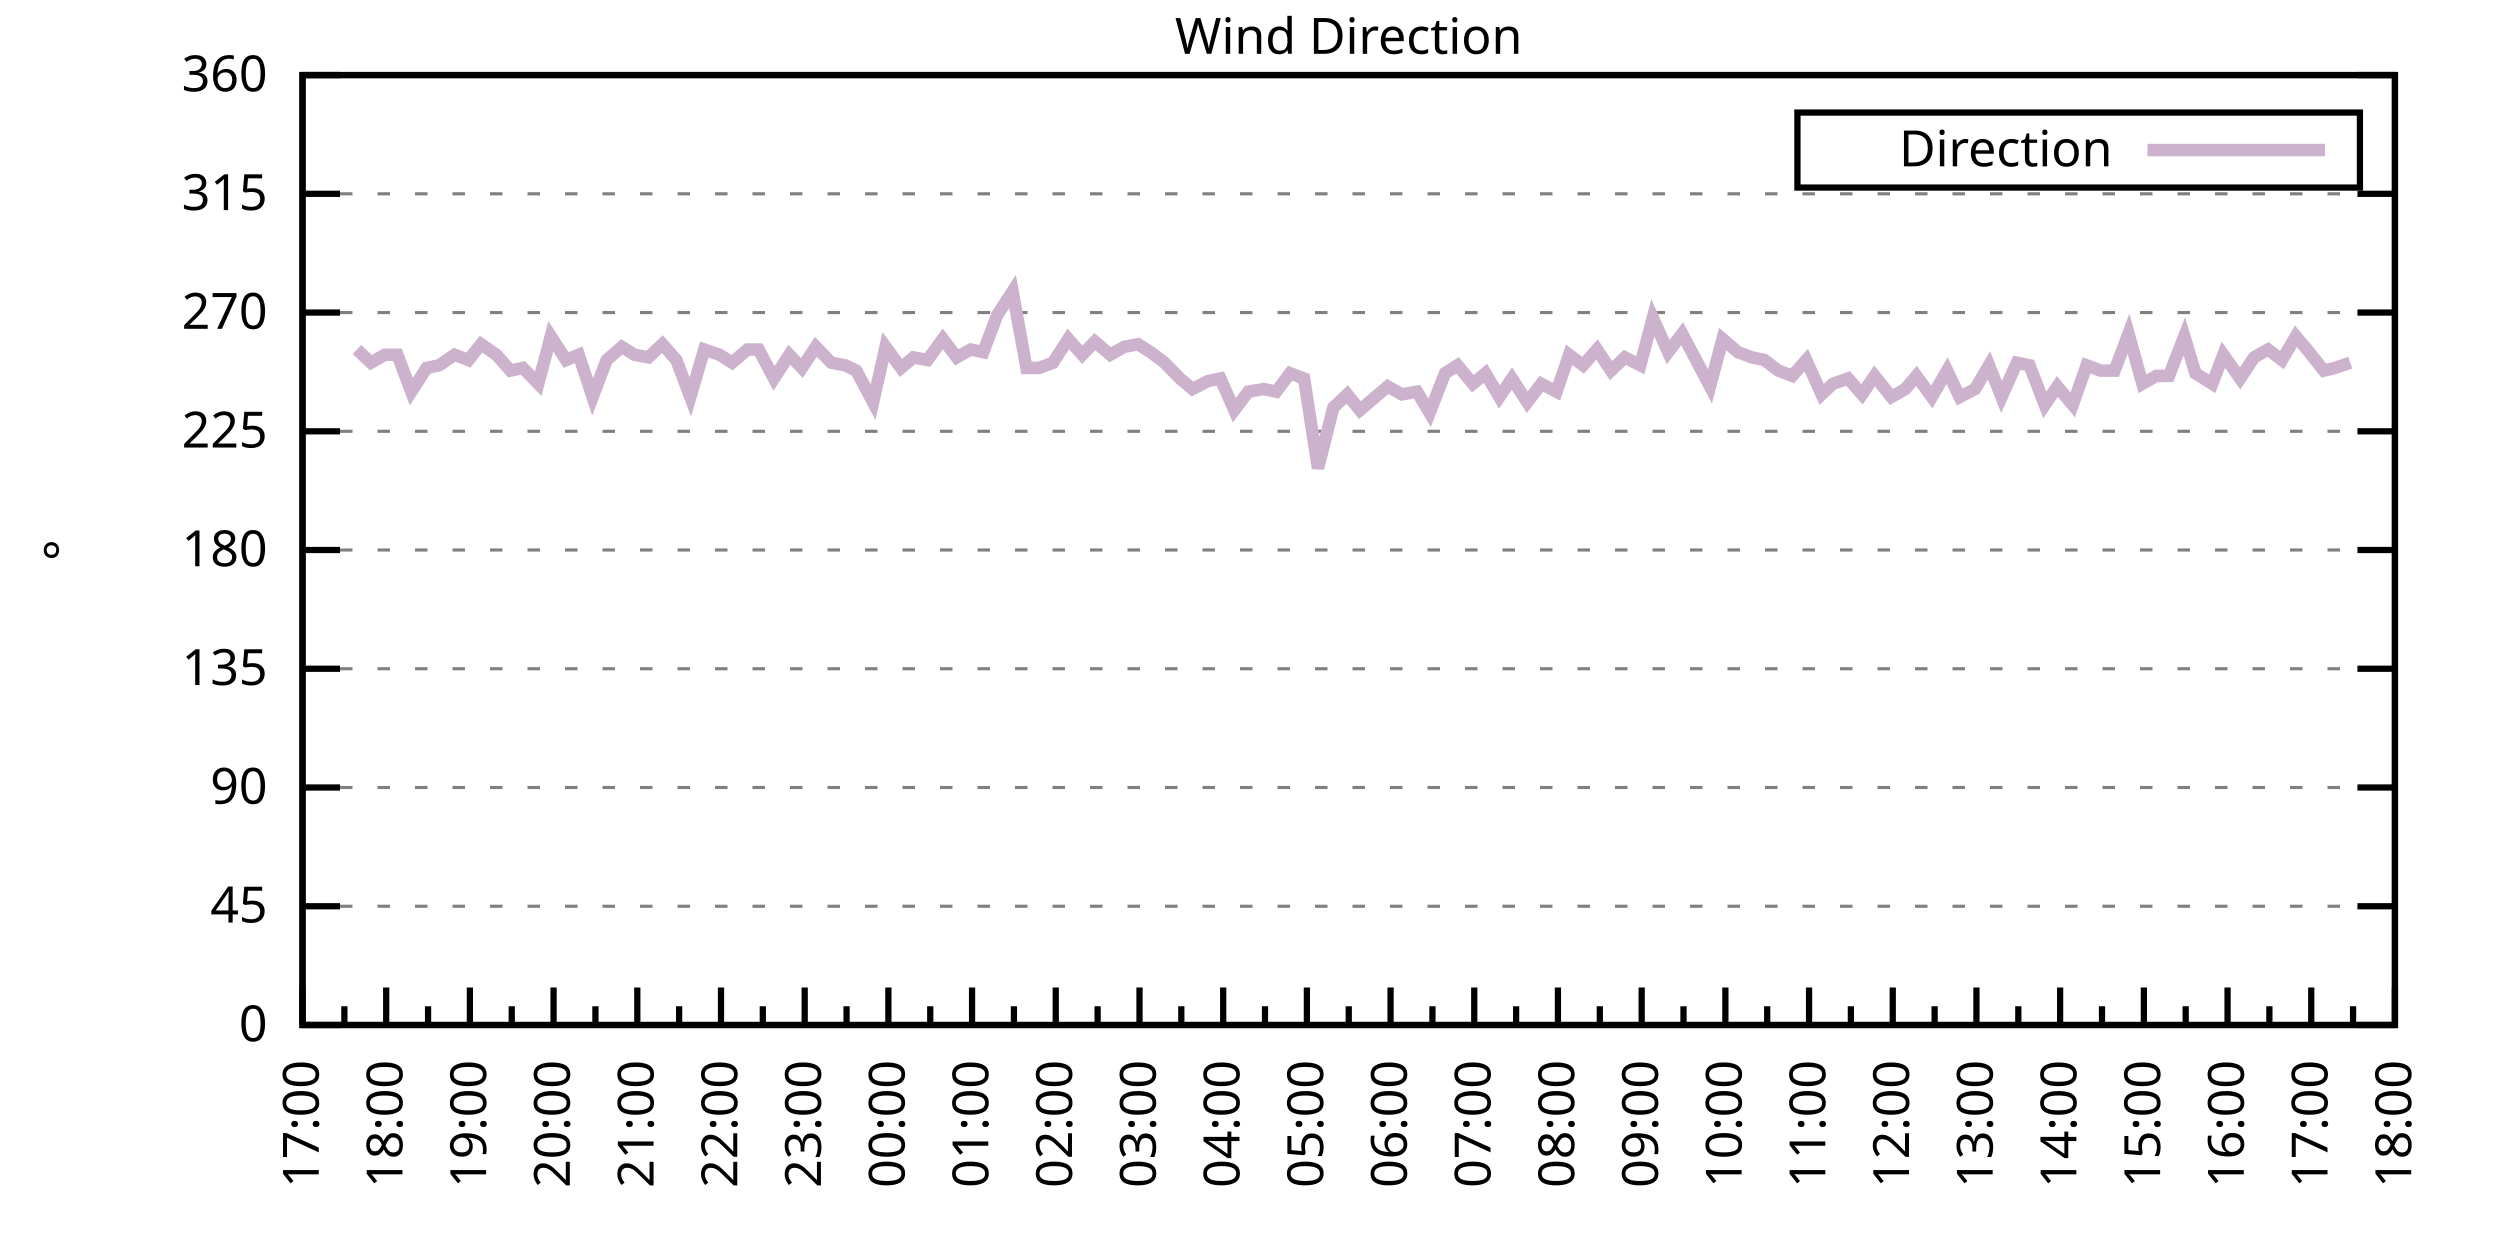
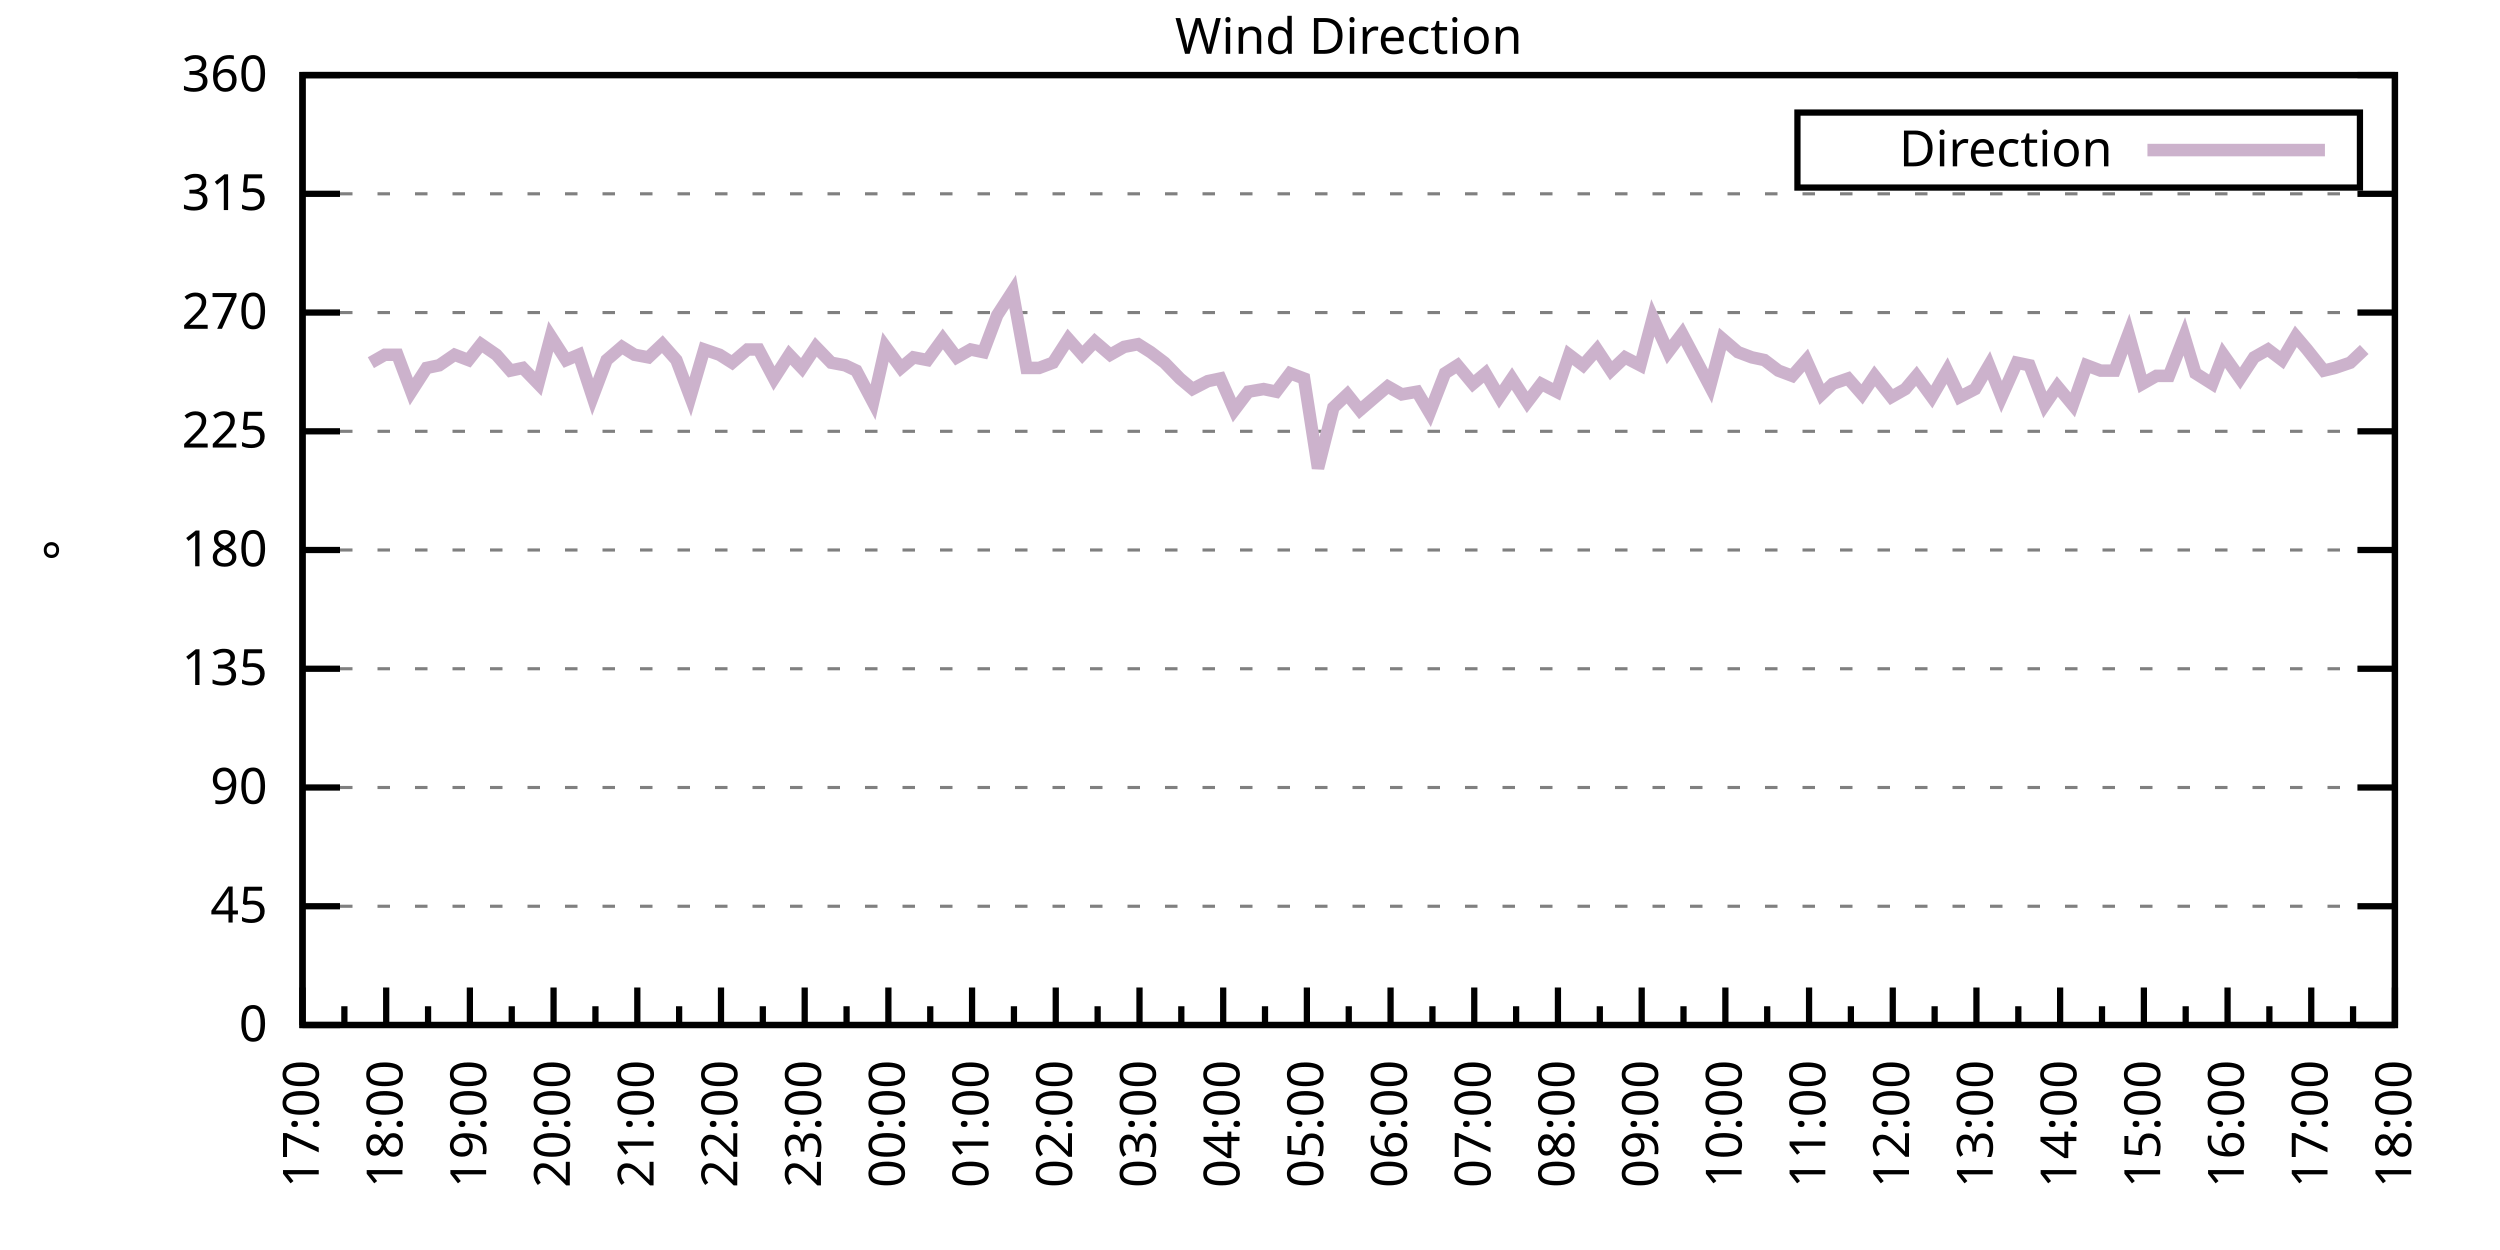
<svg xmlns="http://www.w3.org/2000/svg" xmlns:xlink="http://www.w3.org/1999/xlink" width="400" height="200" viewBox="0 0 400 200">
  <g id="gnuplot_canvas">
    <rect x="0" y="0" width="400" height="200" fill="none" />
    <defs>
      <circle id="gpDot" r="0.5" stroke-width="0.5" stroke="currentColor" />
      <path id="gpPt0" stroke-width="0.333" stroke="currentColor" d="M-1,0 h2 M0,-1 v2" />
      <path id="gpPt1" stroke-width="0.333" stroke="currentColor" d="M-1,-1 L1,1 M1,-1 L-1,1" />
      <path id="gpPt2" stroke-width="0.333" stroke="currentColor" d="M-1,0 L1,0 M0,-1 L0,1 M-1,-1 L1,1 M-1,1 L1,-1" />
      <rect id="gpPt3" stroke-width="0.333" stroke="currentColor" x="-1" y="-1" width="2" height="2" />
      <rect id="gpPt4" stroke-width="0.333" stroke="currentColor" fill="currentColor" x="-1" y="-1" width="2" height="2" />
      <circle id="gpPt5" stroke-width="0.333" stroke="currentColor" cx="0" cy="0" r="1" />
      <use xlink:href="#gpPt5" id="gpPt6" fill="currentColor" stroke="none" />
      <path id="gpPt7" stroke-width="0.333" stroke="currentColor" d="M0,-1.33 L-1.33,0.67 L1.33,0.67 z" />
      <use xlink:href="#gpPt7" id="gpPt8" fill="currentColor" stroke="none" />
      <use xlink:href="#gpPt7" id="gpPt9" stroke="currentColor" transform="rotate(180)" />
      <use xlink:href="#gpPt9" id="gpPt10" fill="currentColor" stroke="none" />
      <use xlink:href="#gpPt3" id="gpPt11" stroke="currentColor" transform="rotate(45)" />
      <use xlink:href="#gpPt11" id="gpPt12" fill="currentColor" stroke="none" />
      <path id="gpPt13" stroke-width="0.333" stroke="currentColor" d="M0,1.330 L1.265,0.411 L0.782,-1.067 L-0.782,-1.076 L-1.265,0.411 z" />
      <use xlink:href="#gpPt13" id="gpPt14" fill="currentColor" stroke="none" />
      <filter id="textbox" filterUnits="objectBoundingBox" x="0" y="0" height="1" width="1">
        <feFlood flood-color="white" flood-opacity="1" result="bgnd" />
        <feComposite in="SourceGraphic" in2="bgnd" operator="atop" />
      </filter>
      <filter id="greybox" filterUnits="objectBoundingBox" x="0" y="0" height="1" width="1">
        <feFlood flood-color="lightgrey" flood-opacity="1" result="grey" />
        <feComposite in="SourceGraphic" in2="grey" operator="atop" />
      </filter>
    </defs>
    <g fill="none" color="white" stroke="currentColor" stroke-width="1.00" stroke-linecap="butt" stroke-linejoin="miter">
</g>
    <g fill="none" color="black" stroke="currentColor" stroke-width="1.00" stroke-linecap="butt" stroke-linejoin="miter">
      <g stroke="none" shape-rendering="crispEdges">
        <polygon fill="rgb(255, 255, 255)" points="48.40,164.00 383.18,164.00 383.18,12.02 48.40,12.02 " />
      </g>
    </g>
    <g fill="none" color="black" stroke="currentColor" stroke-width="1.00" stroke-linecap="butt" stroke-linejoin="miter">
</g>
    <g fill="none" color="black" stroke="black" stroke-width="0.50" stroke-linecap="butt" stroke-linejoin="miter">
</g>
    <g fill="none" color="gray" stroke="currentColor" stroke-width="0.50" stroke-linecap="butt" stroke-linejoin="miter">
      <path stroke="gray" stroke-dasharray="2,4" class="gridline" d="M48.40,164.00 L383.19,164.00  " />
    </g>
    <g fill="none" color="gray" stroke="gray" stroke-width="1.00" stroke-linecap="butt" stroke-linejoin="miter">
</g>
    <g fill="none" color="black" stroke="currentColor" stroke-width="1.00" stroke-linecap="butt" stroke-linejoin="miter">
      <path stroke="black" d="M48.40,164.00 L54.40,164.00 M383.19,164.00 L377.19,164.00  " />
      <g transform="translate(42.80,166.60)" stroke="none" fill="black" font-family="Sans" font-size="8.00" text-anchor="end">
        <text>
          <tspan font-family="Sans"> 0</tspan>
        </text>
      </g>
    </g>
    <g fill="none" color="black" stroke="currentColor" stroke-width="1.00" stroke-linecap="butt" stroke-linejoin="miter">
</g>
    <g fill="none" color="black" stroke="black" stroke-width="0.50" stroke-linecap="butt" stroke-linejoin="miter">
</g>
    <g fill="none" color="gray" stroke="currentColor" stroke-width="0.50" stroke-linecap="butt" stroke-linejoin="miter">
      <path stroke="gray" stroke-dasharray="2,4" class="gridline" d="M48.40,145.00 L383.19,145.00  " />
    </g>
    <g fill="none" color="gray" stroke="gray" stroke-width="1.00" stroke-linecap="butt" stroke-linejoin="miter">
</g>
    <g fill="none" color="black" stroke="currentColor" stroke-width="1.00" stroke-linecap="butt" stroke-linejoin="miter">
      <path stroke="black" d="M48.40,145.00 L54.40,145.00 M383.19,145.00 L377.19,145.00  " />
      <g transform="translate(42.80,147.60)" stroke="none" fill="black" font-family="Sans" font-size="8.00" text-anchor="end">
        <text>
          <tspan font-family="Sans"> 45</tspan>
        </text>
      </g>
    </g>
    <g fill="none" color="black" stroke="currentColor" stroke-width="1.00" stroke-linecap="butt" stroke-linejoin="miter">
</g>
    <g fill="none" color="black" stroke="black" stroke-width="0.50" stroke-linecap="butt" stroke-linejoin="miter">
</g>
    <g fill="none" color="gray" stroke="currentColor" stroke-width="0.50" stroke-linecap="butt" stroke-linejoin="miter">
      <path stroke="gray" stroke-dasharray="2,4" class="gridline" d="M48.40,126.00 L383.19,126.00  " />
    </g>
    <g fill="none" color="gray" stroke="gray" stroke-width="1.00" stroke-linecap="butt" stroke-linejoin="miter">
</g>
    <g fill="none" color="black" stroke="currentColor" stroke-width="1.00" stroke-linecap="butt" stroke-linejoin="miter">
      <path stroke="black" d="M48.40,126.00 L54.40,126.00 M383.19,126.00 L377.19,126.00  " />
      <g transform="translate(42.80,128.60)" stroke="none" fill="black" font-family="Sans" font-size="8.00" text-anchor="end">
        <text>
          <tspan font-family="Sans"> 90</tspan>
        </text>
      </g>
    </g>
    <g fill="none" color="black" stroke="currentColor" stroke-width="1.00" stroke-linecap="butt" stroke-linejoin="miter">
</g>
    <g fill="none" color="black" stroke="black" stroke-width="0.50" stroke-linecap="butt" stroke-linejoin="miter">
</g>
    <g fill="none" color="gray" stroke="currentColor" stroke-width="0.50" stroke-linecap="butt" stroke-linejoin="miter">
      <path stroke="gray" stroke-dasharray="2,4" class="gridline" d="M48.40,107.00 L383.19,107.00  " />
    </g>
    <g fill="none" color="gray" stroke="gray" stroke-width="1.00" stroke-linecap="butt" stroke-linejoin="miter">
</g>
    <g fill="none" color="black" stroke="currentColor" stroke-width="1.00" stroke-linecap="butt" stroke-linejoin="miter">
      <path stroke="black" d="M48.40,107.00 L54.40,107.00 M383.19,107.00 L377.19,107.00  " />
      <g transform="translate(42.80,109.60)" stroke="none" fill="black" font-family="Sans" font-size="8.00" text-anchor="end">
        <text>
          <tspan font-family="Sans"> 135</tspan>
        </text>
      </g>
    </g>
    <g fill="none" color="black" stroke="currentColor" stroke-width="1.00" stroke-linecap="butt" stroke-linejoin="miter">
</g>
    <g fill="none" color="black" stroke="black" stroke-width="0.50" stroke-linecap="butt" stroke-linejoin="miter">
</g>
    <g fill="none" color="gray" stroke="currentColor" stroke-width="0.50" stroke-linecap="butt" stroke-linejoin="miter">
      <path stroke="gray" stroke-dasharray="2,4" class="gridline" d="M48.40,88.00 L383.19,88.00  " />
    </g>
    <g fill="none" color="gray" stroke="gray" stroke-width="1.00" stroke-linecap="butt" stroke-linejoin="miter">
</g>
    <g fill="none" color="black" stroke="currentColor" stroke-width="1.00" stroke-linecap="butt" stroke-linejoin="miter">
      <path stroke="black" d="M48.40,88.00 L54.40,88.00 M383.19,88.00 L377.19,88.00  " />
      <g transform="translate(42.80,90.60)" stroke="none" fill="black" font-family="Sans" font-size="8.00" text-anchor="end">
        <text>
          <tspan font-family="Sans"> 180</tspan>
        </text>
      </g>
    </g>
    <g fill="none" color="black" stroke="currentColor" stroke-width="1.00" stroke-linecap="butt" stroke-linejoin="miter">
</g>
    <g fill="none" color="black" stroke="black" stroke-width="0.50" stroke-linecap="butt" stroke-linejoin="miter">
</g>
    <g fill="none" color="gray" stroke="currentColor" stroke-width="0.50" stroke-linecap="butt" stroke-linejoin="miter">
      <path stroke="gray" stroke-dasharray="2,4" class="gridline" d="M48.40,69.01 L383.19,69.01  " />
    </g>
    <g fill="none" color="gray" stroke="gray" stroke-width="1.00" stroke-linecap="butt" stroke-linejoin="miter">
</g>
    <g fill="none" color="black" stroke="currentColor" stroke-width="1.00" stroke-linecap="butt" stroke-linejoin="miter">
      <path stroke="black" d="M48.40,69.01 L54.40,69.01 M383.19,69.01 L377.19,69.01  " />
      <g transform="translate(42.80,71.61)" stroke="none" fill="black" font-family="Sans" font-size="8.00" text-anchor="end">
        <text>
          <tspan font-family="Sans"> 225</tspan>
        </text>
      </g>
    </g>
    <g fill="none" color="black" stroke="currentColor" stroke-width="1.00" stroke-linecap="butt" stroke-linejoin="miter">
</g>
    <g fill="none" color="black" stroke="black" stroke-width="0.50" stroke-linecap="butt" stroke-linejoin="miter">
</g>
    <g fill="none" color="gray" stroke="currentColor" stroke-width="0.50" stroke-linecap="butt" stroke-linejoin="miter">
      <path stroke="gray" stroke-dasharray="2,4" class="gridline" d="M48.40,50.01 L383.19,50.01  " />
    </g>
    <g fill="none" color="gray" stroke="gray" stroke-width="1.00" stroke-linecap="butt" stroke-linejoin="miter">
</g>
    <g fill="none" color="black" stroke="currentColor" stroke-width="1.00" stroke-linecap="butt" stroke-linejoin="miter">
      <path stroke="black" d="M48.40,50.01 L54.40,50.01 M383.19,50.01 L377.19,50.01  " />
      <g transform="translate(42.80,52.61)" stroke="none" fill="black" font-family="Sans" font-size="8.00" text-anchor="end">
        <text>
          <tspan font-family="Sans"> 270</tspan>
        </text>
      </g>
    </g>
    <g fill="none" color="black" stroke="currentColor" stroke-width="1.00" stroke-linecap="butt" stroke-linejoin="miter">
</g>
    <g fill="none" color="black" stroke="black" stroke-width="0.50" stroke-linecap="butt" stroke-linejoin="miter">
</g>
    <g fill="none" color="gray" stroke="currentColor" stroke-width="0.50" stroke-linecap="butt" stroke-linejoin="miter">
      <path stroke="gray" stroke-dasharray="2,4" class="gridline" d="M48.40,31.01 L383.19,31.01  " />
    </g>
    <g fill="none" color="gray" stroke="gray" stroke-width="1.00" stroke-linecap="butt" stroke-linejoin="miter">
</g>
    <g fill="none" color="black" stroke="currentColor" stroke-width="1.00" stroke-linecap="butt" stroke-linejoin="miter">
      <path stroke="black" d="M48.40,31.01 L54.40,31.01 M383.19,31.01 L377.19,31.01  " />
      <g transform="translate(42.80,33.61)" stroke="none" fill="black" font-family="Sans" font-size="8.00" text-anchor="end">
        <text>
          <tspan font-family="Sans"> 315</tspan>
        </text>
      </g>
    </g>
    <g fill="none" color="black" stroke="currentColor" stroke-width="1.00" stroke-linecap="butt" stroke-linejoin="miter">
</g>
    <g fill="none" color="black" stroke="black" stroke-width="0.50" stroke-linecap="butt" stroke-linejoin="miter">
</g>
    <g fill="none" color="gray" stroke="currentColor" stroke-width="0.50" stroke-linecap="butt" stroke-linejoin="miter">
      <path stroke="gray" stroke-dasharray="2,4" class="gridline" d="M48.40,12.01 L383.19,12.01  " />
    </g>
    <g fill="none" color="gray" stroke="gray" stroke-width="1.00" stroke-linecap="butt" stroke-linejoin="miter">
</g>
    <g fill="none" color="black" stroke="currentColor" stroke-width="1.00" stroke-linecap="butt" stroke-linejoin="miter">
      <path stroke="black" d="M48.40,12.01 L54.40,12.01 M383.19,12.01 L377.19,12.01  " />
      <g transform="translate(42.80,14.61)" stroke="none" fill="black" font-family="Sans" font-size="8.00" text-anchor="end">
        <text>
          <tspan font-family="Sans"> 360</tspan>
        </text>
      </g>
    </g>
    <g fill="none" color="black" stroke="currentColor" stroke-width="1.00" stroke-linecap="butt" stroke-linejoin="miter">
      <path stroke="black" d="M48.40,164.00 L48.40,158.00  " />
      <g transform="translate(51.00,169.60) rotate(270)" stroke="none" fill="black" font-family="Sans" font-size="8.00" text-anchor="end">
        <text>
          <tspan font-family="Sans">17:00</tspan>
        </text>
      </g>
    </g>
    <g fill="none" color="black" stroke="currentColor" stroke-width="1.00" stroke-linecap="butt" stroke-linejoin="miter">
      <path stroke="black" d="M55.10,164.00 L55.10,161.00 M61.79,164.00 L61.79,158.00  " />
      <g transform="translate(64.39,169.60) rotate(270)" stroke="none" fill="black" font-family="Sans" font-size="8.00" text-anchor="end">
        <text>
          <tspan font-family="Sans">18:00</tspan>
        </text>
      </g>
    </g>
    <g fill="none" color="black" stroke="currentColor" stroke-width="1.00" stroke-linecap="butt" stroke-linejoin="miter">
      <path stroke="black" d="M68.49,164.00 L68.49,161.00 M75.18,164.00 L75.18,158.00  " />
      <g transform="translate(77.78,169.60) rotate(270)" stroke="none" fill="black" font-family="Sans" font-size="8.00" text-anchor="end">
        <text>
          <tspan font-family="Sans">19:00</tspan>
        </text>
      </g>
    </g>
    <g fill="none" color="black" stroke="currentColor" stroke-width="1.00" stroke-linecap="butt" stroke-linejoin="miter">
      <path stroke="black" d="M81.88,164.00 L81.88,161.00 M88.57,164.00 L88.57,158.00  " />
      <g transform="translate(91.17,169.60) rotate(270)" stroke="none" fill="black" font-family="Sans" font-size="8.00" text-anchor="end">
        <text>
          <tspan font-family="Sans">20:00</tspan>
        </text>
      </g>
    </g>
    <g fill="none" color="black" stroke="currentColor" stroke-width="1.00" stroke-linecap="butt" stroke-linejoin="miter">
      <path stroke="black" d="M95.27,164.00 L95.27,161.00 M101.97,164.00 L101.97,158.00  " />
      <g transform="translate(104.57,169.60) rotate(270)" stroke="none" fill="black" font-family="Sans" font-size="8.00" text-anchor="end">
        <text>
          <tspan font-family="Sans">21:00</tspan>
        </text>
      </g>
    </g>
    <g fill="none" color="black" stroke="currentColor" stroke-width="1.00" stroke-linecap="butt" stroke-linejoin="miter">
      <path stroke="black" d="M108.66,164.00 L108.66,161.00 M115.36,164.00 L115.36,158.00  " />
      <g transform="translate(117.96,169.60) rotate(270)" stroke="none" fill="black" font-family="Sans" font-size="8.00" text-anchor="end">
        <text>
          <tspan font-family="Sans">22:00</tspan>
        </text>
      </g>
    </g>
    <g fill="none" color="black" stroke="currentColor" stroke-width="1.00" stroke-linecap="butt" stroke-linejoin="miter">
      <path stroke="black" d="M122.05,164.00 L122.05,161.00 M128.75,164.00 L128.75,158.00  " />
      <g transform="translate(131.35,169.60) rotate(270)" stroke="none" fill="black" font-family="Sans" font-size="8.00" text-anchor="end">
        <text>
          <tspan font-family="Sans">23:00</tspan>
        </text>
      </g>
    </g>
    <g fill="none" color="black" stroke="currentColor" stroke-width="1.00" stroke-linecap="butt" stroke-linejoin="miter">
      <path stroke="black" d="M135.45,164.00 L135.45,161.00 M142.14,164.00 L142.14,158.00  " />
      <g transform="translate(144.74,169.60) rotate(270)" stroke="none" fill="black" font-family="Sans" font-size="8.00" text-anchor="end">
        <text>
          <tspan font-family="Sans">00:00</tspan>
        </text>
      </g>
    </g>
    <g fill="none" color="black" stroke="currentColor" stroke-width="1.00" stroke-linecap="butt" stroke-linejoin="miter">
      <path stroke="black" d="M148.84,164.00 L148.84,161.00 M155.53,164.00 L155.53,158.00  " />
      <g transform="translate(158.13,169.60) rotate(270)" stroke="none" fill="black" font-family="Sans" font-size="8.00" text-anchor="end">
        <text>
          <tspan font-family="Sans">01:00</tspan>
        </text>
      </g>
    </g>
    <g fill="none" color="black" stroke="currentColor" stroke-width="1.00" stroke-linecap="butt" stroke-linejoin="miter">
      <path stroke="black" d="M162.23,164.00 L162.23,161.00 M168.92,164.00 L168.92,158.00  " />
      <g transform="translate(171.52,169.60) rotate(270)" stroke="none" fill="black" font-family="Sans" font-size="8.00" text-anchor="end">
        <text>
          <tspan font-family="Sans">02:00</tspan>
        </text>
      </g>
    </g>
    <g fill="none" color="black" stroke="currentColor" stroke-width="1.00" stroke-linecap="butt" stroke-linejoin="miter">
      <path stroke="black" d="M175.62,164.00 L175.62,161.00 M182.32,164.00 L182.32,158.00  " />
      <g transform="translate(184.92,169.60) rotate(270)" stroke="none" fill="black" font-family="Sans" font-size="8.00" text-anchor="end">
        <text>
          <tspan font-family="Sans">03:00</tspan>
        </text>
      </g>
    </g>
    <g fill="none" color="black" stroke="currentColor" stroke-width="1.00" stroke-linecap="butt" stroke-linejoin="miter">
      <path stroke="black" d="M189.01,164.00 L189.01,161.00 M195.71,164.00 L195.71,158.00  " />
      <g transform="translate(198.31,169.60) rotate(270)" stroke="none" fill="black" font-family="Sans" font-size="8.00" text-anchor="end">
        <text>
          <tspan font-family="Sans">04:00</tspan>
        </text>
      </g>
    </g>
    <g fill="none" color="black" stroke="currentColor" stroke-width="1.00" stroke-linecap="butt" stroke-linejoin="miter">
      <path stroke="black" d="M202.40,164.00 L202.40,161.00 M209.10,164.00 L209.10,158.00  " />
      <g transform="translate(211.70,169.60) rotate(270)" stroke="none" fill="black" font-family="Sans" font-size="8.00" text-anchor="end">
        <text>
          <tspan font-family="Sans">05:00</tspan>
        </text>
      </g>
    </g>
    <g fill="none" color="black" stroke="currentColor" stroke-width="1.00" stroke-linecap="butt" stroke-linejoin="miter">
      <path stroke="black" d="M215.80,164.00 L215.80,161.00 M222.49,164.00 L222.49,158.00  " />
      <g transform="translate(225.09,169.60) rotate(270)" stroke="none" fill="black" font-family="Sans" font-size="8.00" text-anchor="end">
        <text>
          <tspan font-family="Sans">06:00</tspan>
        </text>
      </g>
    </g>
    <g fill="none" color="black" stroke="currentColor" stroke-width="1.00" stroke-linecap="butt" stroke-linejoin="miter">
      <path stroke="black" d="M229.19,164.00 L229.19,161.00 M235.88,164.00 L235.88,158.00  " />
      <g transform="translate(238.48,169.60) rotate(270)" stroke="none" fill="black" font-family="Sans" font-size="8.00" text-anchor="end">
        <text>
          <tspan font-family="Sans">07:00</tspan>
        </text>
      </g>
    </g>
    <g fill="none" color="black" stroke="currentColor" stroke-width="1.00" stroke-linecap="butt" stroke-linejoin="miter">
      <path stroke="black" d="M242.58,164.00 L242.58,161.00 M249.27,164.00 L249.27,158.00  " />
      <g transform="translate(251.87,169.60) rotate(270)" stroke="none" fill="black" font-family="Sans" font-size="8.00" text-anchor="end">
        <text>
          <tspan font-family="Sans">08:00</tspan>
        </text>
      </g>
    </g>
    <g fill="none" color="black" stroke="currentColor" stroke-width="1.00" stroke-linecap="butt" stroke-linejoin="miter">
      <path stroke="black" d="M255.97,164.00 L255.97,161.00 M262.67,164.00 L262.67,158.00  " />
      <g transform="translate(265.27,169.60) rotate(270)" stroke="none" fill="black" font-family="Sans" font-size="8.00" text-anchor="end">
        <text>
          <tspan font-family="Sans">09:00</tspan>
        </text>
      </g>
    </g>
    <g fill="none" color="black" stroke="currentColor" stroke-width="1.00" stroke-linecap="butt" stroke-linejoin="miter">
      <path stroke="black" d="M269.36,164.00 L269.36,161.00 M276.06,164.00 L276.06,158.00  " />
      <g transform="translate(278.66,169.60) rotate(270)" stroke="none" fill="black" font-family="Sans" font-size="8.00" text-anchor="end">
        <text>
          <tspan font-family="Sans">10:00</tspan>
        </text>
      </g>
    </g>
    <g fill="none" color="black" stroke="currentColor" stroke-width="1.00" stroke-linecap="butt" stroke-linejoin="miter">
      <path stroke="black" d="M282.75,164.00 L282.75,161.00 M289.45,164.00 L289.45,158.00  " />
      <g transform="translate(292.05,169.60) rotate(270)" stroke="none" fill="black" font-family="Sans" font-size="8.00" text-anchor="end">
        <text>
          <tspan font-family="Sans">11:00</tspan>
        </text>
      </g>
    </g>
    <g fill="none" color="black" stroke="currentColor" stroke-width="1.00" stroke-linecap="butt" stroke-linejoin="miter">
      <path stroke="black" d="M296.14,164.00 L296.14,161.00 M302.84,164.00 L302.84,158.00  " />
      <g transform="translate(305.44,169.60) rotate(270)" stroke="none" fill="black" font-family="Sans" font-size="8.00" text-anchor="end">
        <text>
          <tspan font-family="Sans">12:00</tspan>
        </text>
      </g>
    </g>
    <g fill="none" color="black" stroke="currentColor" stroke-width="1.00" stroke-linecap="butt" stroke-linejoin="miter">
      <path stroke="black" d="M309.54,164.00 L309.54,161.00 M316.23,164.00 L316.23,158.00  " />
      <g transform="translate(318.83,169.60) rotate(270)" stroke="none" fill="black" font-family="Sans" font-size="8.00" text-anchor="end">
        <text>
          <tspan font-family="Sans">13:00</tspan>
        </text>
      </g>
    </g>
    <g fill="none" color="black" stroke="currentColor" stroke-width="1.00" stroke-linecap="butt" stroke-linejoin="miter">
      <path stroke="black" d="M322.93,164.00 L322.93,161.00 M329.62,164.00 L329.62,158.00  " />
      <g transform="translate(332.22,169.60) rotate(270)" stroke="none" fill="black" font-family="Sans" font-size="8.00" text-anchor="end">
        <text>
          <tspan font-family="Sans">14:00</tspan>
        </text>
      </g>
    </g>
    <g fill="none" color="black" stroke="currentColor" stroke-width="1.00" stroke-linecap="butt" stroke-linejoin="miter">
      <path stroke="black" d="M336.32,164.00 L336.32,161.00 M343.02,164.00 L343.02,158.00  " />
      <g transform="translate(345.62,169.60) rotate(270)" stroke="none" fill="black" font-family="Sans" font-size="8.00" text-anchor="end">
        <text>
          <tspan font-family="Sans">15:00</tspan>
        </text>
      </g>
    </g>
    <g fill="none" color="black" stroke="currentColor" stroke-width="1.00" stroke-linecap="butt" stroke-linejoin="miter">
      <path stroke="black" d="M349.71,164.00 L349.71,161.00 M356.41,164.00 L356.41,158.00  " />
      <g transform="translate(359.01,169.60) rotate(270)" stroke="none" fill="black" font-family="Sans" font-size="8.00" text-anchor="end">
        <text>
          <tspan font-family="Sans">16:00</tspan>
        </text>
      </g>
    </g>
    <g fill="none" color="black" stroke="currentColor" stroke-width="1.00" stroke-linecap="butt" stroke-linejoin="miter">
      <path stroke="black" d="M363.10,164.00 L363.10,161.00 M369.80,164.00 L369.80,158.00  " />
      <g transform="translate(372.40,169.60) rotate(270)" stroke="none" fill="black" font-family="Sans" font-size="8.00" text-anchor="end">
        <text>
          <tspan font-family="Sans">17:00</tspan>
        </text>
      </g>
    </g>
    <g fill="none" color="black" stroke="currentColor" stroke-width="1.00" stroke-linecap="butt" stroke-linejoin="miter">
      <path stroke="black" d="M376.49,164.00 L376.49,161.00 M383.19,164.00 L383.19,158.00  " />
      <g transform="translate(385.79,169.60) rotate(270)" stroke="none" fill="black" font-family="Sans" font-size="8.00" text-anchor="end">
        <text>
          <tspan font-family="Sans">18:00</tspan>
        </text>
      </g>
    </g>
    <g fill="none" color="black" stroke="currentColor" stroke-width="1.00" stroke-linecap="butt" stroke-linejoin="miter">
</g>
    <g fill="none" color="black" stroke="currentColor" stroke-width="1.00" stroke-linecap="butt" stroke-linejoin="miter">
      <path stroke="black" d="M48.40,12.01 L48.40,164.00 L383.19,164.00 L383.19,12.01 L48.40,12.01 Z  " />
    </g>
    <g fill="none" color="black" stroke="currentColor" stroke-width="1.00" stroke-linecap="butt" stroke-linejoin="miter">
      <g transform="translate(12.80,88.01) rotate(270)" stroke="none" fill="black" font-family="Sans" font-size="8.00" text-anchor="middle">
        <text>
          <tspan font-family="Sans">°</tspan>
        </text>
      </g>
    </g>
    <g fill="none" color="black" stroke="currentColor" stroke-width="1.00" stroke-linecap="butt" stroke-linejoin="miter">
</g>
    <g fill="none" color="black" stroke="currentColor" stroke-width="1.00" stroke-linecap="butt" stroke-linejoin="miter">
      <path stroke="black" d="M287.59,30.01 L287.59,18.01 L377.59,18.01 L377.59,30.01 L287.59,30.01 Z  " />
    </g>
    <g id="Wind_direction_plot_1">
      <g fill="none" color="white" stroke="black" stroke-width="2.00" stroke-linecap="butt" stroke-linejoin="miter">
</g>
      <g fill="none" color="black" stroke="currentColor" stroke-width="2.00" stroke-linecap="butt" stroke-linejoin="miter">
        <g transform="translate(337.99,26.61)" stroke="none" fill="black" font-family="Sans" font-size="8.00" text-anchor="end">
          <text>
            <tspan font-family="Sans">Direction</tspan>
          </text>
        </g>
      </g>
      <g fill="none" color="black" stroke="currentColor" stroke-width="2.00" stroke-linecap="butt" stroke-linejoin="miter">
-         <path stroke="rgb(204, 178, 204)" d="M343.59,24.01 L371.99,24.01 M57.10,55.92 L59.34,58.03 L61.57,56.76 L63.58,56.76 L65.81,62.67 L68.26,58.87   L70.27,58.45 L72.73,56.76 L74.96,57.61 L76.97,55.07 L79.42,56.76 L81.66,59.30 L83.66,58.87 L86.12,61.41   L88.13,53.81 L90.58,57.61 L92.59,56.76 L94.82,63.52 L97.06,57.61 L99.51,55.50 L101.52,56.76 L103.75,57.18   L105.98,55.07 L108.22,57.61 L110.45,63.52 L112.68,55.92 L115.13,56.76 L117.14,58.03 L119.60,55.92 L121.38,55.92   L123.84,60.56 L126.29,56.76 L128.30,58.87 L130.54,55.50 L132.99,58.03 L135.22,58.45 L137.01,59.30 L139.69,64.36   L141.69,55.50 L144.15,58.87 L146.16,57.18 L148.39,57.61 L150.85,54.23 L153.08,57.18 L155.31,55.92 L157.32,56.34   L159.55,50.43 L162.01,46.63 L164.24,58.87 L166.25,58.87 L168.48,58.03 L170.93,54.23 L173.17,56.76 L175.17,54.65   L177.63,56.76 L179.86,55.50 L182.09,55.07 L184.10,56.34 L186.33,58.03 L188.79,60.56 L190.80,62.25 L193.25,60.98   L195.26,60.56 L197.49,65.63 L199.73,62.67 L202.18,62.25 L204.19,62.67 L206.42,59.72 L208.65,60.56 L210.88,74.92   L213.34,65.21 L215.57,63.10 L217.58,65.63 L220.04,63.52 L222.04,61.83 L224.28,63.10 L226.73,62.67 L228.74,66.05   L231.20,59.72 L233.20,58.45 L235.66,61.41 L237.67,59.72 L239.90,63.52 L241.91,60.56 L244.36,64.36 L246.60,61.41   L249.05,62.67 L251.06,56.76 L253.29,58.45 L255.52,55.92 L257.76,59.30 L259.99,57.18 L262.44,58.45 L264.45,50.85   L266.91,56.34 L269.14,53.39 L271.15,57.18 L273.60,61.83 L275.61,54.23 L278.07,56.34 L280.30,57.18 L282.31,57.61   L284.54,59.30 L286.77,60.14 L289.00,57.61 L291.46,63.10 L293.24,61.41 L295.70,60.56 L297.93,63.10 L299.94,60.14   L302.62,63.52 L304.85,62.25 L306.63,60.14 L309.09,63.52 L311.54,59.30 L313.55,63.52 L316.01,62.25 L318.24,58.45   L320.25,63.52 L322.70,58.03 L324.71,58.45 L327.17,64.78 L329.18,61.83 L331.63,64.78 L333.86,58.45 L336.10,59.30   L338.33,59.30 L340.56,53.39 L342.79,61.41 L345.02,60.14 L347.03,60.14 L349.49,53.81 L351.27,59.72 L353.95,61.41   L355.74,56.76 L358.42,60.56 L360.65,57.18 L362.88,55.92 L365.11,57.61 L367.34,53.81 L369.13,55.92 L371.81,59.30   L373.59,58.87 L376.05,58.03  " />
+         <path stroke="rgb(204, 178, 204)" d="M343.59,24.01 L371.99,24.01 M59.34,58.03 L61.57,56.76 L63.58,56.76 L65.81,62.67 L68.26,58.87 L70.27,58.45   L72.73,56.76 L74.96,57.61 L76.97,55.07 L79.42,56.76 L81.66,59.30 L83.66,58.87 L86.12,61.41 L88.13,53.81   L90.58,57.61 L92.59,56.76 L94.82,63.52 L97.06,57.61 L99.51,55.50 L101.52,56.76 L103.75,57.18 L105.98,55.07   L108.22,57.61 L110.45,63.52 L112.68,55.92 L115.13,56.76 L117.14,58.03 L119.60,55.92 L121.38,55.92 L123.84,60.56   L126.29,56.76 L128.30,58.87 L130.54,55.50 L132.99,58.03 L135.22,58.45 L137.01,59.30 L139.69,64.36 L141.69,55.50   L144.15,58.87 L146.16,57.18 L148.39,57.61 L150.85,54.23 L153.08,57.18 L155.31,55.92 L157.32,56.34 L159.55,50.43   L162.01,46.63 L164.24,58.87 L166.25,58.87 L168.48,58.03 L170.93,54.23 L173.17,56.76 L175.17,54.65 L177.63,56.76   L179.86,55.50 L182.09,55.07 L184.10,56.34 L186.33,58.03 L188.79,60.56 L190.80,62.25 L193.25,60.98 L195.26,60.56   L197.49,65.63 L199.73,62.67 L202.18,62.25 L204.19,62.67 L206.42,59.72 L208.65,60.56 L210.88,74.92 L213.34,65.21   L215.57,63.10 L217.58,65.63 L220.04,63.52 L222.04,61.83 L224.28,63.10 L226.73,62.67 L228.74,66.05 L231.20,59.72   L233.20,58.45 L235.66,61.41 L237.67,59.72 L239.90,63.52 L241.91,60.56 L244.36,64.36 L246.60,61.41 L249.05,62.67   L251.06,56.76 L253.29,58.45 L255.52,55.92 L257.76,59.30 L259.99,57.18 L262.44,58.45 L264.45,50.85 L266.91,56.34   L269.14,53.39 L271.15,57.18 L273.60,61.83 L275.61,54.23 L278.07,56.34 L280.30,57.18 L282.31,57.61 L284.54,59.30   L286.77,60.14 L289.00,57.61 L291.46,63.10 L293.24,61.41 L295.70,60.56 L297.93,63.10 L299.94,60.14 L302.62,63.52   L304.85,62.25 L306.63,60.14 L309.09,63.52 L311.54,59.30 L313.55,63.52 L316.01,62.25 L318.24,58.45 L320.25,63.52   L322.70,58.03 L324.71,58.45 L327.17,64.78 L329.18,61.83 L331.63,64.78 L333.86,58.45 L336.10,59.30 L338.33,59.30   L340.56,53.39 L342.79,61.41 L345.02,60.14 L347.03,60.14 L349.49,53.81 L351.27,59.72 L353.95,61.41 L355.74,56.76   L358.42,60.56 L360.65,57.18 L362.88,55.92 L365.11,57.61 L367.34,53.81 L369.13,55.92 L371.81,59.30 L373.59,58.87   L376.05,58.03 L378.28,55.92  " />
      </g>
    </g>
    <g fill="none" color="black" stroke="currentColor" stroke-width="2.00" stroke-linecap="butt" stroke-linejoin="miter">
</g>
    <g fill="none" color="black" stroke="black" stroke-width="1.00" stroke-linecap="butt" stroke-linejoin="miter">
</g>
    <g fill="none" color="black" stroke="currentColor" stroke-width="1.00" stroke-linecap="butt" stroke-linejoin="miter">
      <path stroke="black" d="M48.40,12.01 L48.40,164.00 L383.19,164.00 L383.19,12.01 L48.40,12.01 Z  " />
    </g>
    <g fill="none" color="black" stroke="currentColor" stroke-width="1.00" stroke-linecap="butt" stroke-linejoin="miter">
      <g transform="translate(215.79,8.61)" stroke="none" fill="black" font-family="Sans" font-size="8.00" text-anchor="middle">
        <text>
          <tspan font-family="Sans">Wind Direction</tspan>
        </text>
      </g>
    </g>
    <g fill="none" color="black" stroke="currentColor" stroke-width="1.00" stroke-linecap="butt" stroke-linejoin="miter">
</g>
  </g>
</svg>
